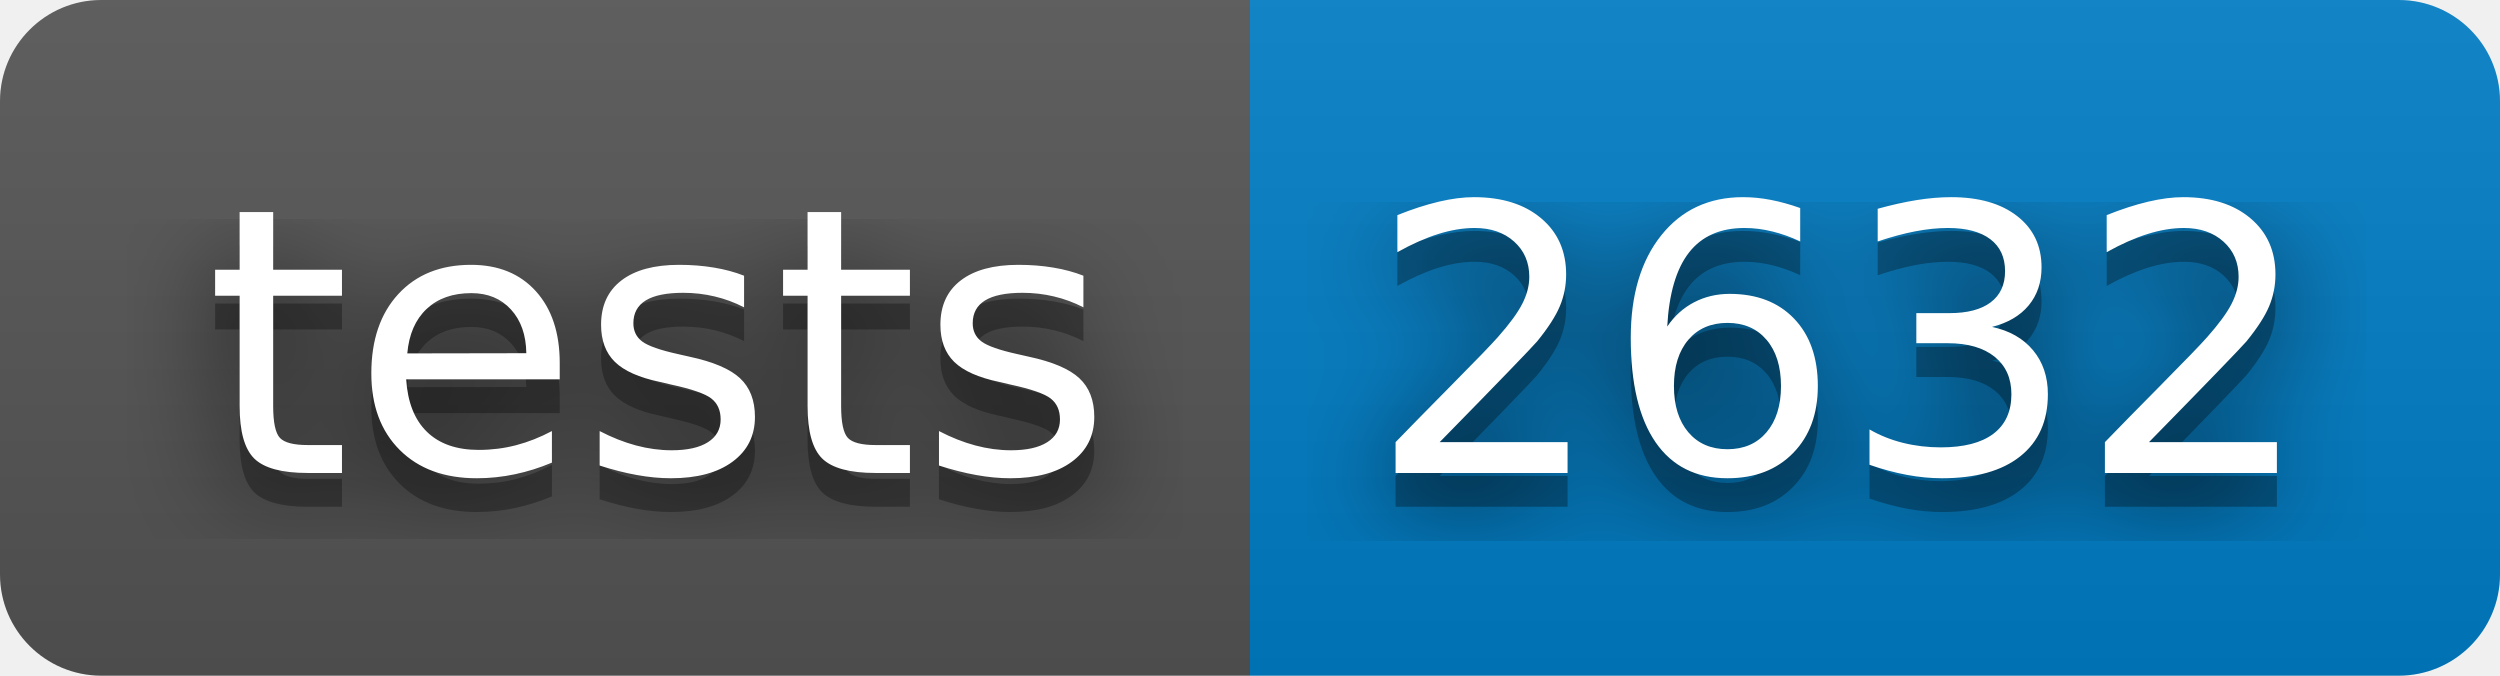
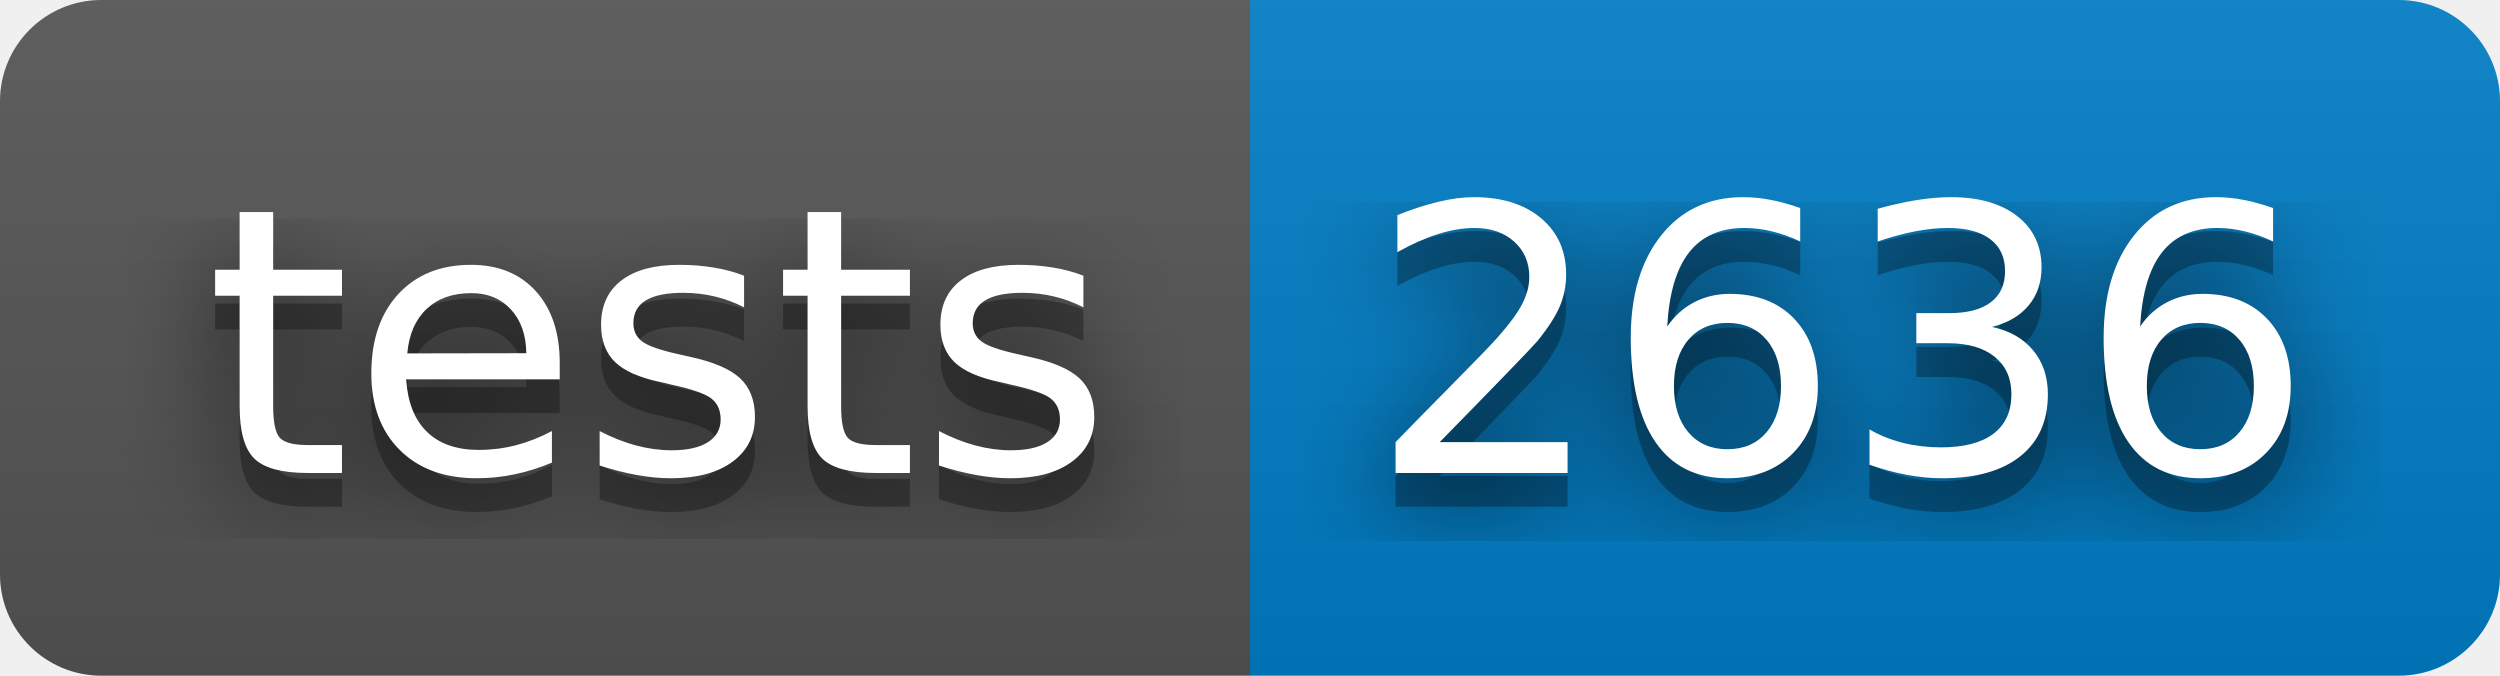
- <svg xmlns="http://www.w3.org/2000/svg" width="74" height="20" role="img" aria-label="tests: 2632">
+ <svg xmlns="http://www.w3.org/2000/svg" width="74" height="20" role="img" aria-label="tests: 2636">
  <filter id="blur">
    <feGaussianBlur stdDeviation="16" />
  </filter>
  <linearGradient id="s" x2="0" y2="100%">
    <stop offset="0" stop-color="#bbb" stop-opacity=".1" />
    <stop offset="1" stop-opacity=".1" />
  </linearGradient>
  <clipPath id="r">
    <rect width="74" height="20" rx="3" />
  </clipPath>
  <g clip-path="url(#r)">
    <rect width="37" height="20" fill="#555" />
    <rect x="37" width="37" height="20" fill="#007ec6" />
    <rect width="74" height="20" fill="url(#s)" />
  </g>
  <g fill="#fff" text-anchor="middle" font-family="Verdana,Geneva,DejaVu Sans,sans-serif" text-rendering="geometricPrecision" font-size="110">
    <g transform="scale(.1)">
      <g aria-hidden="true" fill="#010101">
        <text x="195" y="150" fill-opacity=".8" filter="url(#blur)" textLength="270">tests</text>
        <text x="195" y="150" fill-opacity=".3" textLength="270">tests</text>
      </g>
      <text x="195" y="140" textLength="270">tests</text>
    </g>
    <g transform="scale(.1)">
      <g aria-hidden="true" fill="#010101">
-         <text x="545" y="150" fill-opacity=".8" filter="url(#blur)" textLength="270">2632</text>
-         <text x="545" y="150" fill-opacity=".3" textLength="270">2632</text>
+         <text x="545" y="150" fill-opacity=".8" filter="url(#blur)" textLength="270">2636</text>
+         <text x="545" y="150" fill-opacity=".3" textLength="270">2636</text>
      </g>
-       <text x="545" y="140" textLength="270">2632</text>
+       <text x="545" y="140" textLength="270">2636</text>
    </g>
  </g>
</svg>
